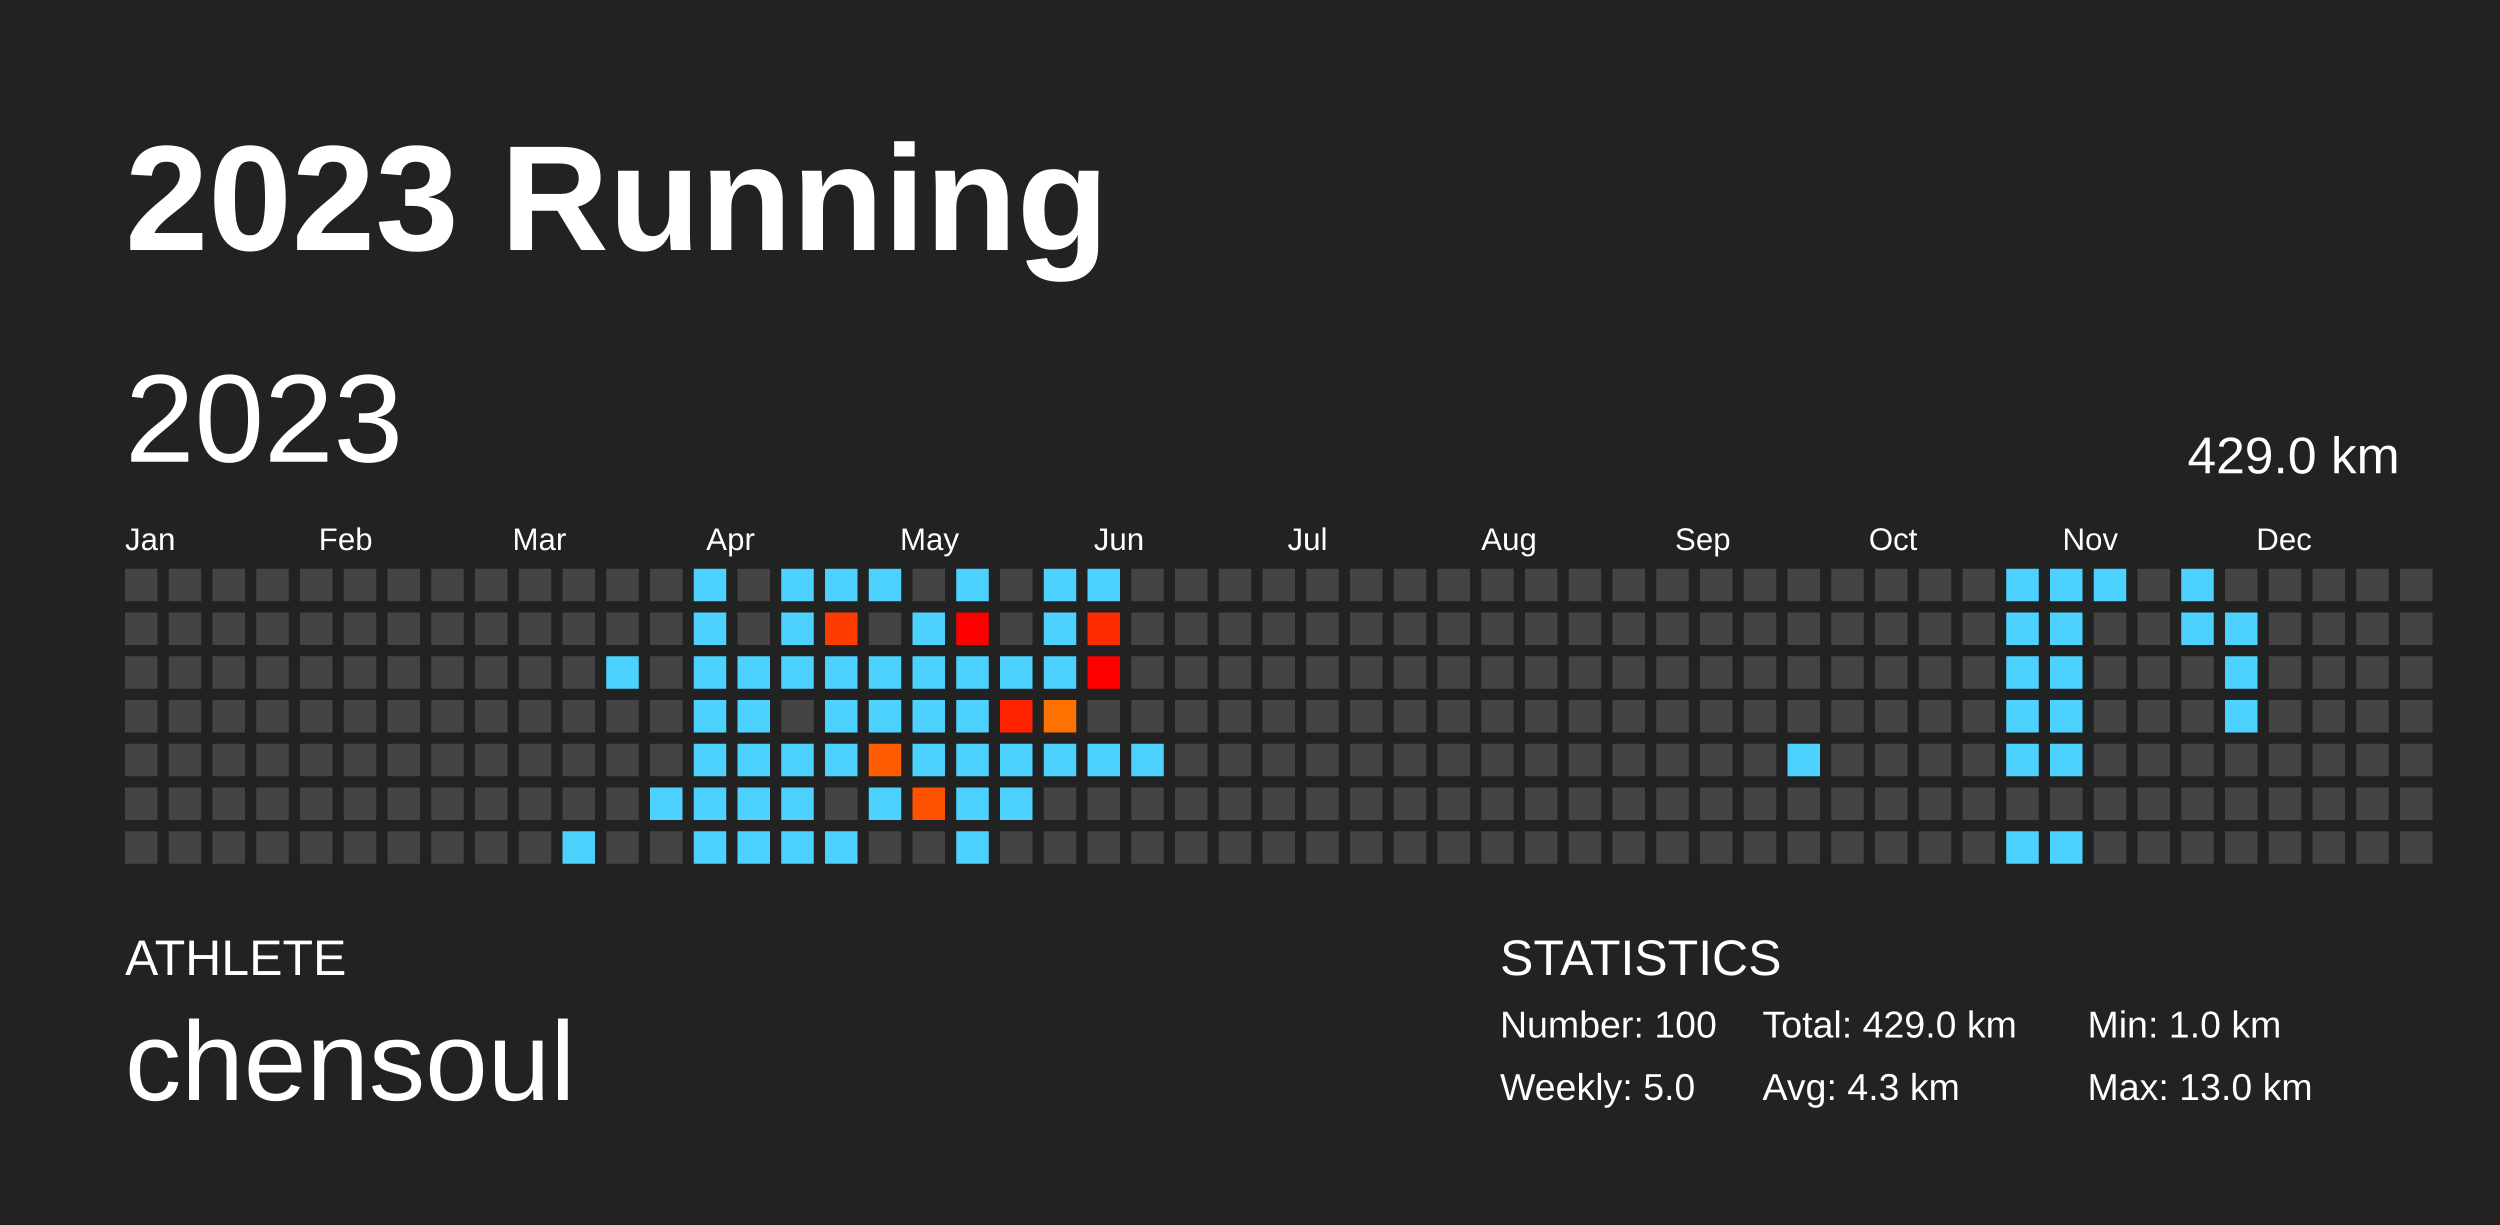
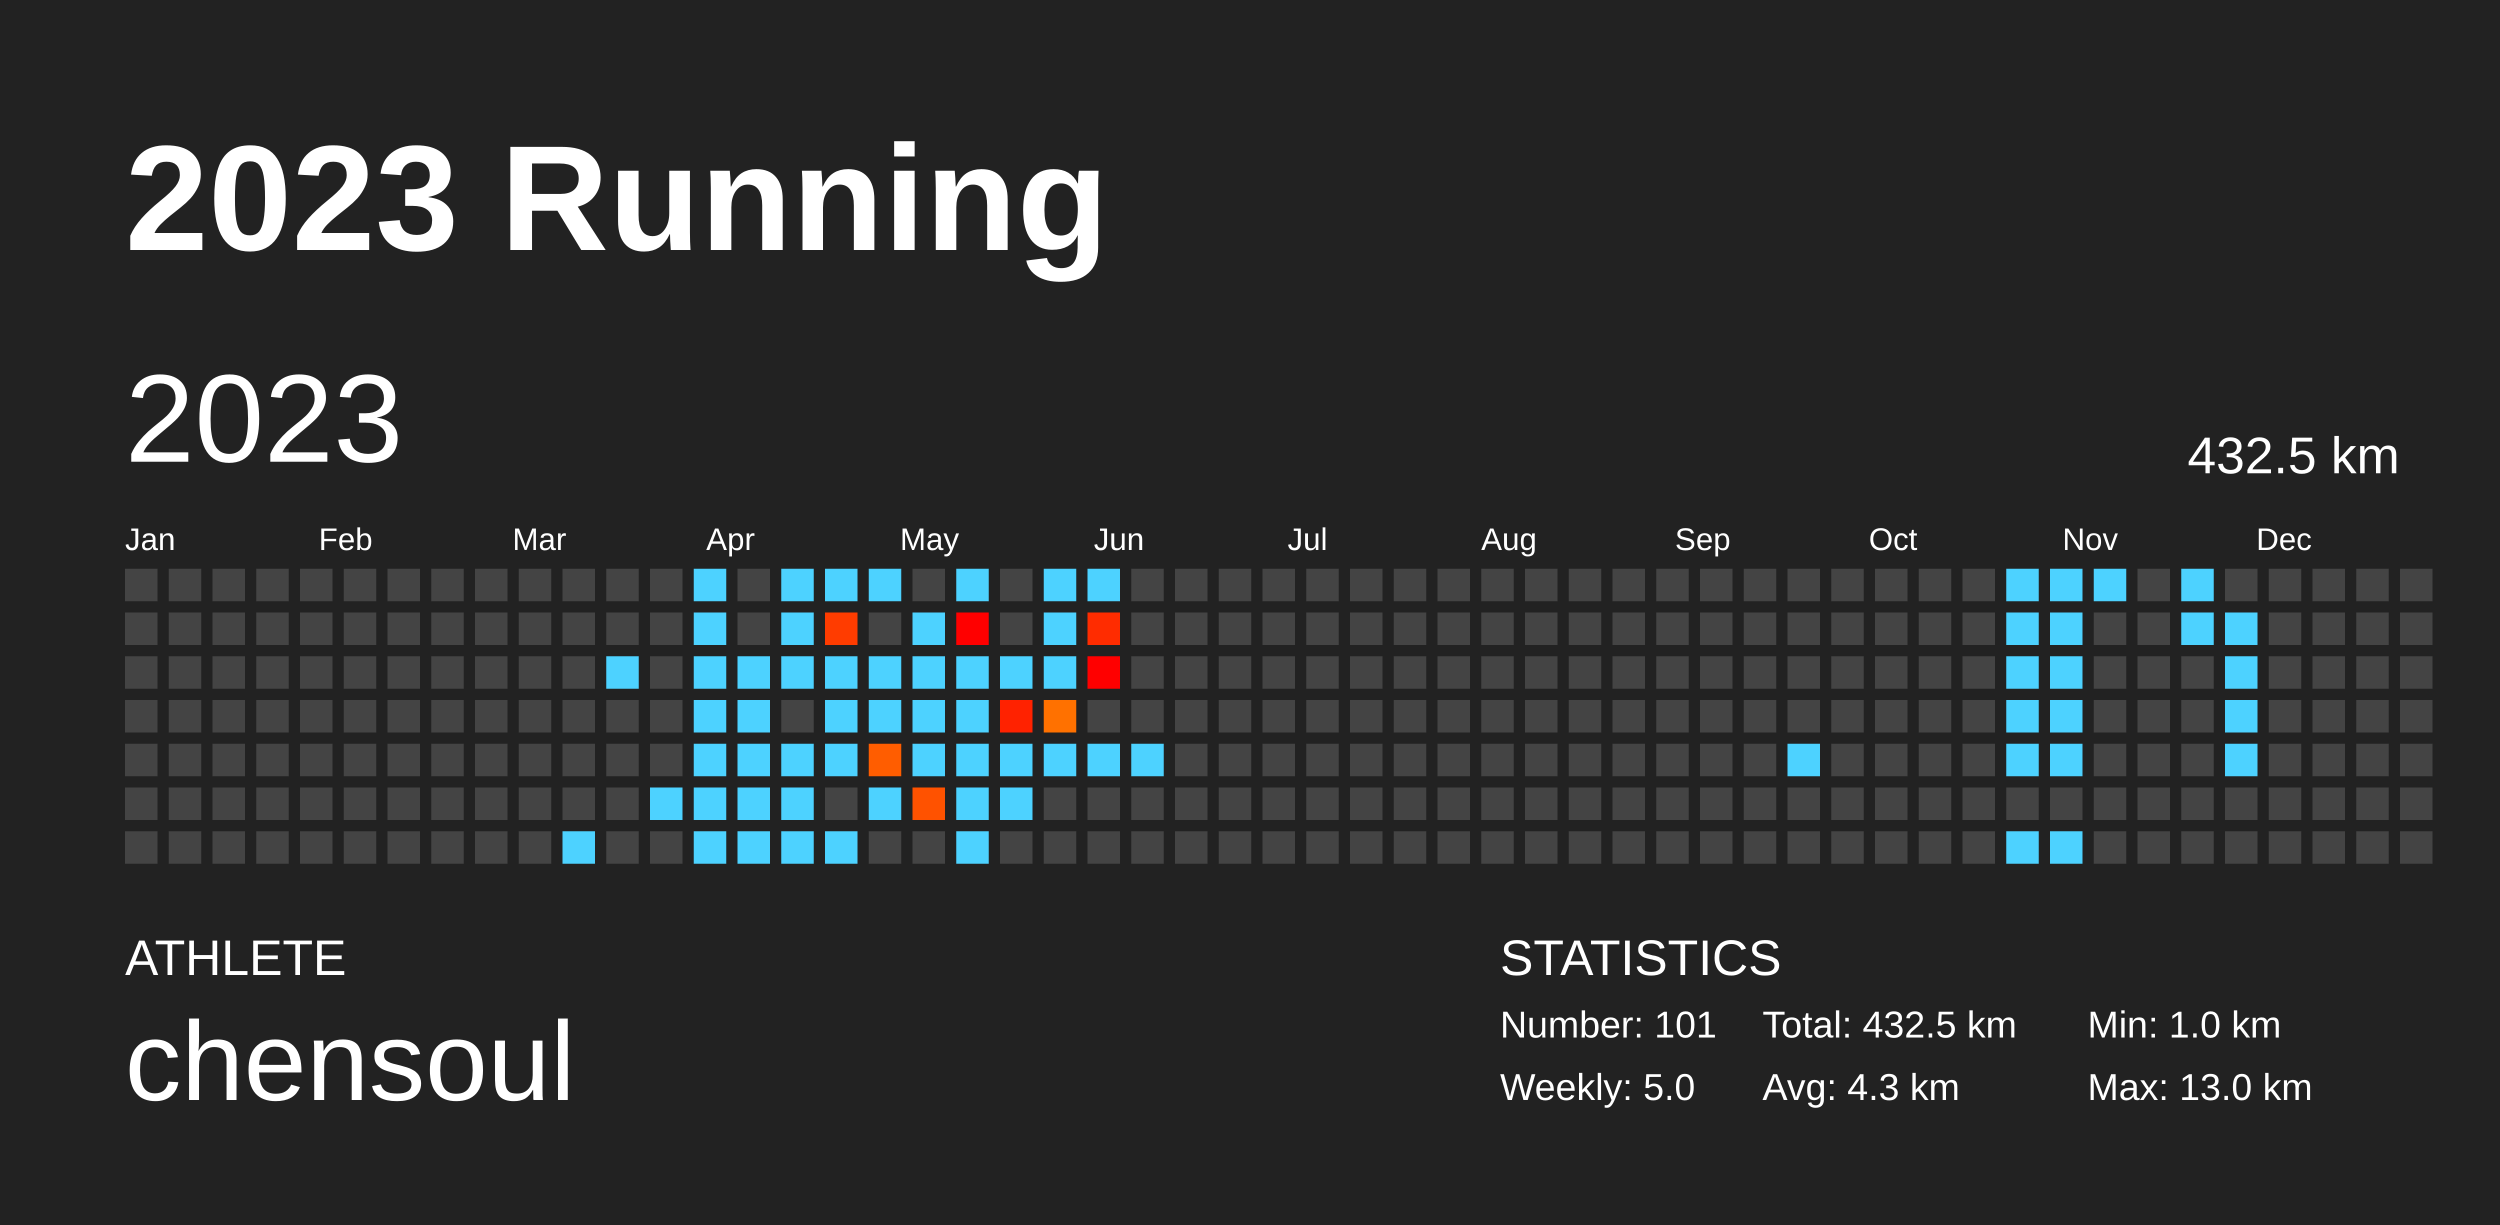
<svg xmlns="http://www.w3.org/2000/svg" baseProfile="full" height="98mm" version="1.1" viewBox="0,0,200,98" width="200mm">
  <defs />
  <rect fill="#222222" height="98" width="200" x="0" y="0" />
  <text fill="#FFFFFF" style="font-size:12px; font-family:Arial; font-weight:bold;" x="10" y="20">2023 Running</text>
  <text fill="#FFFFFF" style="font-size:4px; font-family:Arial" x="10" y="78">ATHLETE</text>
  <text fill="#FFFFFF" style="font-size:9px; font-family:Arial" x="10" y="88">chensoul</text>
  <text fill="#FFFFFF" style="font-size:4px; font-family:Arial" x="120" y="78">STATISTICS</text>
-   <text fill="#FFFFFF" style="font-size:3px; font-family:Arial" x="120" y="83">Number: 100</text>
+   <text fill="#FFFFFF" style="font-size:3px; font-family:Arial" x="120" y="83">Number: 101</text>
  <text fill="#FFFFFF" style="font-size:3px; font-family:Arial" x="120" y="88">Weekly: 5.0</text>
-   <text fill="#FFFFFF" style="font-size:3px; font-family:Arial" x="141" y="83">Total: 429.0 km</text>
+   <text fill="#FFFFFF" style="font-size:3px; font-family:Arial" x="141" y="83">Total: 432.5 km</text>
  <text fill="#FFFFFF" style="font-size:3px; font-family:Arial" x="141" y="88">Avg: 4.3 km</text>
  <text fill="#FFFFFF" style="font-size:3px; font-family:Arial" x="167" y="83">Min: 1.0 km</text>
  <text fill="#FFFFFF" style="font-size:3px; font-family:Arial" x="167" y="88">Max: 13.0 km</text>
  <text dominant-baseline="hanging" fill="#FFFFFF" style="font-size:10.0px; font-family:Arial;" x="10" y="30">2023</text>
-   <text dominant-baseline="hanging" fill="#FFFFFF" style="font-size:4.125px; font-family:Arial;" x="175" y="35">429.0 km</text>
+   <text dominant-baseline="hanging" fill="#FFFFFF" style="font-size:4.125px; font-family:Arial;" x="175" y="35">432.5 km</text>
  <text fill="#FFFFFF" style="font-size:2.5px; font-family:Arial" x="10.0" y="44">Jan</text>
  <text fill="#FFFFFF" style="font-size:2.5px; font-family:Arial" x="25.5" y="44">Feb</text>
  <text fill="#FFFFFF" style="font-size:2.5px; font-family:Arial" x="41.0" y="44">Mar</text>
  <text fill="#FFFFFF" style="font-size:2.5px; font-family:Arial" x="56.5" y="44">Apr</text>
  <text fill="#FFFFFF" style="font-size:2.5px; font-family:Arial" x="72.0" y="44">May</text>
  <text fill="#FFFFFF" style="font-size:2.5px; font-family:Arial" x="87.5" y="44">Jun</text>
  <text fill="#FFFFFF" style="font-size:2.5px; font-family:Arial" x="103.0" y="44">Jul</text>
  <text fill="#FFFFFF" style="font-size:2.5px; font-family:Arial" x="118.5" y="44">Aug</text>
  <text fill="#FFFFFF" style="font-size:2.5px; font-family:Arial" x="134.0" y="44">Sep</text>
  <text fill="#FFFFFF" style="font-size:2.5px; font-family:Arial" x="149.5" y="44">Oct</text>
  <text fill="#FFFFFF" style="font-size:2.5px; font-family:Arial" x="165.0" y="44">Nov</text>
  <text fill="#FFFFFF" style="font-size:2.5px; font-family:Arial" x="180.5" y="44">Dec</text>
  <rect fill="#444444" height="2.6" width="2.6" x="10.0" y="45.5" />
  <rect fill="#444444" height="2.6" width="2.6" x="10.0" y="49.0" />
  <rect fill="#444444" height="2.6" width="2.6" x="10.0" y="52.5" />
  <rect fill="#444444" height="2.6" width="2.6" x="10.0" y="56.0" />
  <rect fill="#444444" height="2.6" width="2.6" x="10.0" y="59.5" />
  <rect fill="#444444" height="2.6" width="2.6" x="10.0" y="63.0" />
  <rect fill="#444444" height="2.6" width="2.6" x="10.0" y="66.5" />
  <rect fill="#444444" height="2.6" width="2.6" x="13.5" y="45.5" />
  <rect fill="#444444" height="2.6" width="2.6" x="13.5" y="49.0" />
  <rect fill="#444444" height="2.6" width="2.6" x="13.5" y="52.5" />
  <rect fill="#444444" height="2.6" width="2.6" x="13.5" y="56.0" />
  <rect fill="#444444" height="2.6" width="2.6" x="13.5" y="59.5" />
  <rect fill="#444444" height="2.6" width="2.6" x="13.5" y="63.0" />
  <rect fill="#444444" height="2.6" width="2.6" x="13.5" y="66.5" />
  <rect fill="#444444" height="2.6" width="2.6" x="17.0" y="45.5" />
  <rect fill="#444444" height="2.6" width="2.6" x="17.0" y="49.0" />
  <rect fill="#444444" height="2.6" width="2.6" x="17.0" y="52.5" />
  <rect fill="#444444" height="2.6" width="2.6" x="17.0" y="56.0" />
  <rect fill="#444444" height="2.6" width="2.6" x="17.0" y="59.5" />
  <rect fill="#444444" height="2.6" width="2.6" x="17.0" y="63.0" />
  <rect fill="#444444" height="2.6" width="2.6" x="17.0" y="66.5" />
  <rect fill="#444444" height="2.6" width="2.6" x="20.5" y="45.5" />
  <rect fill="#444444" height="2.6" width="2.6" x="20.5" y="49.0" />
  <rect fill="#444444" height="2.6" width="2.6" x="20.5" y="52.5" />
  <rect fill="#444444" height="2.6" width="2.6" x="20.5" y="56.0" />
  <rect fill="#444444" height="2.6" width="2.6" x="20.5" y="59.5" />
  <rect fill="#444444" height="2.6" width="2.6" x="20.5" y="63.0" />
  <rect fill="#444444" height="2.6" width="2.6" x="20.5" y="66.5" />
  <rect fill="#444444" height="2.6" width="2.6" x="24.0" y="45.5" />
  <rect fill="#444444" height="2.6" width="2.6" x="24.0" y="49.0" />
  <rect fill="#444444" height="2.6" width="2.6" x="24.0" y="52.5" />
  <rect fill="#444444" height="2.6" width="2.6" x="24.0" y="56.0" />
  <rect fill="#444444" height="2.6" width="2.6" x="24.0" y="59.5" />
  <rect fill="#444444" height="2.6" width="2.6" x="24.0" y="63.0" />
  <rect fill="#444444" height="2.6" width="2.6" x="24.0" y="66.5" />
  <rect fill="#444444" height="2.6" width="2.6" x="27.5" y="45.5" />
  <rect fill="#444444" height="2.6" width="2.6" x="27.5" y="49.0" />
  <rect fill="#444444" height="2.6" width="2.6" x="27.5" y="52.5" />
  <rect fill="#444444" height="2.6" width="2.6" x="27.5" y="56.0" />
  <rect fill="#444444" height="2.6" width="2.6" x="27.5" y="59.5" />
  <rect fill="#444444" height="2.6" width="2.6" x="27.5" y="63.0" />
  <rect fill="#444444" height="2.6" width="2.6" x="27.5" y="66.5" />
  <rect fill="#444444" height="2.6" width="2.6" x="31.0" y="45.5" />
  <rect fill="#444444" height="2.6" width="2.6" x="31.0" y="49.0" />
  <rect fill="#444444" height="2.6" width="2.6" x="31.0" y="52.5" />
  <rect fill="#444444" height="2.6" width="2.6" x="31.0" y="56.0" />
  <rect fill="#444444" height="2.6" width="2.6" x="31.0" y="59.5" />
  <rect fill="#444444" height="2.6" width="2.6" x="31.0" y="63.0" />
  <rect fill="#444444" height="2.6" width="2.6" x="31.0" y="66.5" />
  <rect fill="#444444" height="2.6" width="2.6" x="34.5" y="45.5" />
  <rect fill="#444444" height="2.6" width="2.6" x="34.5" y="49.0" />
  <rect fill="#444444" height="2.6" width="2.6" x="34.5" y="52.5" />
  <rect fill="#444444" height="2.6" width="2.6" x="34.5" y="56.0" />
  <rect fill="#444444" height="2.6" width="2.6" x="34.5" y="59.5" />
  <rect fill="#444444" height="2.6" width="2.6" x="34.5" y="63.0" />
  <rect fill="#444444" height="2.6" width="2.6" x="34.5" y="66.5" />
  <rect fill="#444444" height="2.6" width="2.6" x="38.0" y="45.5" />
  <rect fill="#444444" height="2.6" width="2.6" x="38.0" y="49.0" />
  <rect fill="#444444" height="2.6" width="2.6" x="38.0" y="52.5" />
  <rect fill="#444444" height="2.6" width="2.6" x="38.0" y="56.0" />
  <rect fill="#444444" height="2.6" width="2.6" x="38.0" y="59.5" />
  <rect fill="#444444" height="2.6" width="2.6" x="38.0" y="63.0" />
  <rect fill="#444444" height="2.6" width="2.6" x="38.0" y="66.5" />
  <rect fill="#444444" height="2.6" width="2.6" x="41.5" y="45.5" />
  <rect fill="#444444" height="2.6" width="2.6" x="41.5" y="49.0" />
  <rect fill="#444444" height="2.6" width="2.6" x="41.5" y="52.5" />
  <rect fill="#444444" height="2.6" width="2.6" x="41.5" y="56.0" />
  <rect fill="#444444" height="2.6" width="2.6" x="41.5" y="59.5" />
  <rect fill="#444444" height="2.6" width="2.6" x="41.5" y="63.0" />
  <rect fill="#444444" height="2.6" width="2.6" x="41.5" y="66.5" />
  <rect fill="#444444" height="2.6" width="2.6" x="45.0" y="45.5" />
  <rect fill="#444444" height="2.6" width="2.6" x="45.0" y="49.0" />
  <rect fill="#444444" height="2.6" width="2.6" x="45.0" y="52.5" />
  <rect fill="#444444" height="2.6" width="2.6" x="45.0" y="56.0" />
  <rect fill="#444444" height="2.6" width="2.6" x="45.0" y="59.5" />
  <rect fill="#444444" height="2.6" width="2.6" x="45.0" y="63.0" />
  <rect fill="#4dd2ff" height="2.6" width="2.6" x="45.0" y="66.5" />
  <rect fill="#444444" height="2.6" width="2.6" x="48.5" y="45.5" />
  <rect fill="#444444" height="2.6" width="2.6" x="48.5" y="49.0" />
  <rect fill="#4dd2ff" height="2.6" width="2.6" x="48.5" y="52.5" />
  <rect fill="#444444" height="2.6" width="2.6" x="48.5" y="56.0" />
  <rect fill="#444444" height="2.6" width="2.6" x="48.5" y="59.5" />
  <rect fill="#444444" height="2.6" width="2.6" x="48.5" y="63.0" />
  <rect fill="#444444" height="2.6" width="2.6" x="48.5" y="66.5" />
  <rect fill="#444444" height="2.6" width="2.6" x="52.0" y="45.5" />
  <rect fill="#444444" height="2.6" width="2.6" x="52.0" y="49.0" />
  <rect fill="#444444" height="2.6" width="2.6" x="52.0" y="52.5" />
  <rect fill="#444444" height="2.6" width="2.6" x="52.0" y="56.0" />
  <rect fill="#444444" height="2.6" width="2.6" x="52.0" y="59.5" />
  <rect fill="#4dd2ff" height="2.6" width="2.6" x="52.0" y="63.0" />
  <rect fill="#444444" height="2.6" width="2.6" x="52.0" y="66.5" />
  <rect fill="#4dd2ff" height="2.6" width="2.6" x="55.5" y="45.5" />
  <rect fill="#4dd2ff" height="2.6" width="2.6" x="55.5" y="49.0" />
  <rect fill="#4dd2ff" height="2.6" width="2.6" x="55.5" y="52.5" />
  <rect fill="#4dd2ff" height="2.6" width="2.6" x="55.5" y="56.0" />
  <rect fill="#4dd2ff" height="2.6" width="2.6" x="55.5" y="59.5" />
  <rect fill="#4dd2ff" height="2.6" width="2.6" x="55.5" y="63.0" />
  <rect fill="#4dd2ff" height="2.6" width="2.6" x="55.5" y="66.5" />
  <rect fill="#444444" height="2.6" width="2.6" x="59.0" y="45.5" />
  <rect fill="#444444" height="2.6" width="2.6" x="59.0" y="49.0" />
  <rect fill="#4dd2ff" height="2.6" width="2.6" x="59.0" y="52.5" />
  <rect fill="#4dd2ff" height="2.6" width="2.6" x="59.0" y="56.0" />
  <rect fill="#4dd2ff" height="2.6" width="2.6" x="59.0" y="59.5" />
  <rect fill="#4dd2ff" height="2.6" width="2.6" x="59.0" y="63.0" />
  <rect fill="#4dd2ff" height="2.6" width="2.6" x="59.0" y="66.5" />
  <rect fill="#4dd2ff" height="2.6" width="2.6" x="62.5" y="45.5" />
  <rect fill="#4dd2ff" height="2.6" width="2.6" x="62.5" y="49.0" />
  <rect fill="#4dd2ff" height="2.6" width="2.6" x="62.5" y="52.5" />
  <rect fill="#444444" height="2.6" width="2.6" x="62.5" y="56.0" />
  <rect fill="#4dd2ff" height="2.6" width="2.6" x="62.5" y="59.5" />
  <rect fill="#4dd2ff" height="2.6" width="2.6" x="62.5" y="63.0" />
  <rect fill="#4dd2ff" height="2.6" width="2.6" x="62.5" y="66.5" />
  <rect fill="#4dd2ff" height="2.6" width="2.6" x="66.0" y="45.5" />
  <rect fill="#ff3c00" height="2.6" width="2.6" x="66.0" y="49.0" />
  <rect fill="#4dd2ff" height="2.6" width="2.6" x="66.0" y="52.5" />
  <rect fill="#4dd2ff" height="2.6" width="2.6" x="66.0" y="56.0" />
  <rect fill="#4dd2ff" height="2.6" width="2.6" x="66.0" y="59.5" />
  <rect fill="#444444" height="2.6" width="2.6" x="66.0" y="63.0" />
  <rect fill="#4dd2ff" height="2.6" width="2.6" x="66.0" y="66.5" />
  <rect fill="#4dd2ff" height="2.6" width="2.6" x="69.5" y="45.5" />
  <rect fill="#444444" height="2.6" width="2.6" x="69.5" y="49.0" />
  <rect fill="#4dd2ff" height="2.6" width="2.6" x="69.5" y="52.5" />
  <rect fill="#4dd2ff" height="2.6" width="2.6" x="69.5" y="56.0" />
  <rect fill="#ff5d00" height="2.6" width="2.6" x="69.5" y="59.5" />
  <rect fill="#4dd2ff" height="2.6" width="2.6" x="69.5" y="63.0" />
  <rect fill="#444444" height="2.6" width="2.6" x="69.5" y="66.5" />
  <rect fill="#444444" height="2.6" width="2.6" x="73.0" y="45.5" />
  <rect fill="#4dd2ff" height="2.6" width="2.6" x="73.0" y="49.0" />
  <rect fill="#4dd2ff" height="2.6" width="2.6" x="73.0" y="52.5" />
  <rect fill="#4dd2ff" height="2.6" width="2.6" x="73.0" y="56.0" />
  <rect fill="#4dd2ff" height="2.6" width="2.6" x="73.0" y="59.5" />
  <rect fill="#ff5200" height="2.6" width="2.6" x="73.0" y="63.0" />
  <rect fill="#444444" height="2.6" width="2.6" x="73.0" y="66.5" />
  <rect fill="#4dd2ff" height="2.6" width="2.6" x="76.5" y="45.5" />
  <rect fill="#ff0000" height="2.6" width="2.6" x="76.5" y="49.0" />
  <rect fill="#4dd2ff" height="2.6" width="2.6" x="76.5" y="52.5" />
  <rect fill="#4dd2ff" height="2.6" width="2.6" x="76.5" y="56.0" />
  <rect fill="#4dd2ff" height="2.6" width="2.6" x="76.5" y="59.5" />
  <rect fill="#4dd2ff" height="2.6" width="2.6" x="76.5" y="63.0" />
  <rect fill="#4dd2ff" height="2.6" width="2.6" x="76.5" y="66.5" />
  <rect fill="#444444" height="2.6" width="2.6" x="80.0" y="45.5" />
  <rect fill="#444444" height="2.6" width="2.6" x="80.0" y="49.0" />
  <rect fill="#4dd2ff" height="2.6" width="2.6" x="80.0" y="52.5" />
  <rect fill="#ff2200" height="2.6" width="2.6" x="80.0" y="56.0" />
  <rect fill="#4dd2ff" height="2.6" width="2.6" x="80.0" y="59.5" />
  <rect fill="#4dd2ff" height="2.6" width="2.6" x="80.0" y="63.0" />
  <rect fill="#444444" height="2.6" width="2.6" x="80.0" y="66.5" />
  <rect fill="#4dd2ff" height="2.6" width="2.6" x="83.5" y="45.5" />
  <rect fill="#4dd2ff" height="2.6" width="2.6" x="83.5" y="49.0" />
  <rect fill="#4dd2ff" height="2.6" width="2.6" x="83.5" y="52.5" />
  <rect fill="#ff7100" height="2.6" width="2.6" x="83.5" y="56.0" />
  <rect fill="#4dd2ff" height="2.6" width="2.6" x="83.5" y="59.5" />
  <rect fill="#444444" height="2.6" width="2.6" x="83.5" y="63.0" />
  <rect fill="#444444" height="2.6" width="2.6" x="83.5" y="66.5" />
  <rect fill="#4dd2ff" height="2.6" width="2.6" x="87.0" y="45.5" />
  <rect fill="#ff2c00" height="2.6" width="2.6" x="87.0" y="49.0" />
  <rect fill="#ff0000" height="2.6" width="2.6" x="87.0" y="52.5" />
  <rect fill="#444444" height="2.6" width="2.6" x="87.0" y="56.0" />
  <rect fill="#4dd2ff" height="2.6" width="2.6" x="87.0" y="59.5" />
  <rect fill="#444444" height="2.6" width="2.6" x="87.0" y="63.0" />
  <rect fill="#444444" height="2.6" width="2.6" x="87.0" y="66.5" />
  <rect fill="#444444" height="2.6" width="2.6" x="90.5" y="45.5" />
  <rect fill="#444444" height="2.6" width="2.6" x="90.5" y="49.0" />
  <rect fill="#444444" height="2.6" width="2.6" x="90.5" y="52.5" />
  <rect fill="#444444" height="2.6" width="2.6" x="90.5" y="56.0" />
  <rect fill="#4dd2ff" height="2.6" width="2.6" x="90.5" y="59.5" />
  <rect fill="#444444" height="2.6" width="2.6" x="90.5" y="63.0" />
  <rect fill="#444444" height="2.6" width="2.6" x="90.5" y="66.5" />
  <rect fill="#444444" height="2.6" width="2.6" x="94.0" y="45.5" />
  <rect fill="#444444" height="2.6" width="2.6" x="94.0" y="49.0" />
  <rect fill="#444444" height="2.6" width="2.6" x="94.0" y="52.5" />
  <rect fill="#444444" height="2.6" width="2.6" x="94.0" y="56.0" />
  <rect fill="#444444" height="2.6" width="2.6" x="94.0" y="59.5" />
  <rect fill="#444444" height="2.6" width="2.6" x="94.0" y="63.0" />
  <rect fill="#444444" height="2.6" width="2.6" x="94.0" y="66.5" />
  <rect fill="#444444" height="2.6" width="2.6" x="97.5" y="45.5" />
  <rect fill="#444444" height="2.6" width="2.6" x="97.5" y="49.0" />
  <rect fill="#444444" height="2.6" width="2.6" x="97.5" y="52.5" />
  <rect fill="#444444" height="2.6" width="2.6" x="97.5" y="56.0" />
  <rect fill="#444444" height="2.6" width="2.6" x="97.5" y="59.5" />
  <rect fill="#444444" height="2.6" width="2.6" x="97.5" y="63.0" />
  <rect fill="#444444" height="2.6" width="2.6" x="97.5" y="66.5" />
  <rect fill="#444444" height="2.6" width="2.6" x="101.0" y="45.5" />
  <rect fill="#444444" height="2.6" width="2.6" x="101.0" y="49.0" />
  <rect fill="#444444" height="2.6" width="2.6" x="101.0" y="52.5" />
  <rect fill="#444444" height="2.6" width="2.6" x="101.0" y="56.0" />
  <rect fill="#444444" height="2.6" width="2.6" x="101.0" y="59.5" />
  <rect fill="#444444" height="2.6" width="2.6" x="101.0" y="63.0" />
  <rect fill="#444444" height="2.6" width="2.6" x="101.0" y="66.5" />
  <rect fill="#444444" height="2.6" width="2.6" x="104.5" y="45.5" />
  <rect fill="#444444" height="2.6" width="2.6" x="104.5" y="49.0" />
  <rect fill="#444444" height="2.6" width="2.6" x="104.5" y="52.5" />
  <rect fill="#444444" height="2.6" width="2.6" x="104.5" y="56.0" />
  <rect fill="#444444" height="2.6" width="2.6" x="104.5" y="59.5" />
  <rect fill="#444444" height="2.6" width="2.6" x="104.5" y="63.0" />
  <rect fill="#444444" height="2.6" width="2.6" x="104.5" y="66.5" />
  <rect fill="#444444" height="2.6" width="2.6" x="108.0" y="45.5" />
  <rect fill="#444444" height="2.6" width="2.6" x="108.0" y="49.0" />
  <rect fill="#444444" height="2.6" width="2.6" x="108.0" y="52.5" />
  <rect fill="#444444" height="2.6" width="2.6" x="108.0" y="56.0" />
  <rect fill="#444444" height="2.6" width="2.6" x="108.0" y="59.5" />
  <rect fill="#444444" height="2.6" width="2.6" x="108.0" y="63.0" />
  <rect fill="#444444" height="2.6" width="2.6" x="108.0" y="66.5" />
  <rect fill="#444444" height="2.6" width="2.6" x="111.5" y="45.5" />
  <rect fill="#444444" height="2.6" width="2.6" x="111.5" y="49.0" />
  <rect fill="#444444" height="2.6" width="2.6" x="111.5" y="52.5" />
  <rect fill="#444444" height="2.6" width="2.6" x="111.5" y="56.0" />
  <rect fill="#444444" height="2.6" width="2.6" x="111.5" y="59.5" />
  <rect fill="#444444" height="2.6" width="2.6" x="111.5" y="63.0" />
  <rect fill="#444444" height="2.6" width="2.6" x="111.5" y="66.5" />
  <rect fill="#444444" height="2.6" width="2.6" x="115.0" y="45.5" />
  <rect fill="#444444" height="2.6" width="2.6" x="115.0" y="49.0" />
  <rect fill="#444444" height="2.6" width="2.6" x="115.0" y="52.5" />
  <rect fill="#444444" height="2.6" width="2.6" x="115.0" y="56.0" />
  <rect fill="#444444" height="2.6" width="2.6" x="115.0" y="59.5" />
  <rect fill="#444444" height="2.6" width="2.6" x="115.0" y="63.0" />
  <rect fill="#444444" height="2.6" width="2.6" x="115.0" y="66.5" />
  <rect fill="#444444" height="2.6" width="2.6" x="118.5" y="45.5" />
  <rect fill="#444444" height="2.6" width="2.6" x="118.5" y="49.0" />
  <rect fill="#444444" height="2.6" width="2.6" x="118.5" y="52.5" />
  <rect fill="#444444" height="2.6" width="2.6" x="118.5" y="56.0" />
  <rect fill="#444444" height="2.6" width="2.6" x="118.5" y="59.5" />
  <rect fill="#444444" height="2.6" width="2.6" x="118.5" y="63.0" />
  <rect fill="#444444" height="2.6" width="2.6" x="118.5" y="66.5" />
  <rect fill="#444444" height="2.6" width="2.6" x="122.0" y="45.5" />
  <rect fill="#444444" height="2.6" width="2.6" x="122.0" y="49.0" />
  <rect fill="#444444" height="2.6" width="2.6" x="122.0" y="52.5" />
  <rect fill="#444444" height="2.6" width="2.6" x="122.0" y="56.0" />
  <rect fill="#444444" height="2.6" width="2.6" x="122.0" y="59.5" />
  <rect fill="#444444" height="2.6" width="2.6" x="122.0" y="63.0" />
  <rect fill="#444444" height="2.6" width="2.6" x="122.0" y="66.5" />
  <rect fill="#444444" height="2.6" width="2.6" x="125.5" y="45.5" />
  <rect fill="#444444" height="2.6" width="2.6" x="125.5" y="49.0" />
  <rect fill="#444444" height="2.6" width="2.6" x="125.5" y="52.5" />
  <rect fill="#444444" height="2.6" width="2.6" x="125.5" y="56.0" />
  <rect fill="#444444" height="2.6" width="2.6" x="125.5" y="59.5" />
  <rect fill="#444444" height="2.6" width="2.6" x="125.5" y="63.0" />
  <rect fill="#444444" height="2.6" width="2.6" x="125.5" y="66.5" />
  <rect fill="#444444" height="2.6" width="2.6" x="129.0" y="45.5" />
  <rect fill="#444444" height="2.6" width="2.6" x="129.0" y="49.0" />
  <rect fill="#444444" height="2.6" width="2.6" x="129.0" y="52.5" />
  <rect fill="#444444" height="2.6" width="2.6" x="129.0" y="56.0" />
  <rect fill="#444444" height="2.6" width="2.6" x="129.0" y="59.5" />
  <rect fill="#444444" height="2.6" width="2.6" x="129.0" y="63.0" />
  <rect fill="#444444" height="2.6" width="2.6" x="129.0" y="66.5" />
  <rect fill="#444444" height="2.6" width="2.6" x="132.5" y="45.5" />
  <rect fill="#444444" height="2.6" width="2.6" x="132.5" y="49.0" />
  <rect fill="#444444" height="2.6" width="2.6" x="132.5" y="52.5" />
  <rect fill="#444444" height="2.6" width="2.6" x="132.5" y="56.0" />
  <rect fill="#444444" height="2.6" width="2.6" x="132.5" y="59.5" />
  <rect fill="#444444" height="2.6" width="2.6" x="132.5" y="63.0" />
  <rect fill="#444444" height="2.6" width="2.6" x="132.5" y="66.5" />
  <rect fill="#444444" height="2.6" width="2.6" x="136.0" y="45.5" />
  <rect fill="#444444" height="2.6" width="2.6" x="136.0" y="49.0" />
  <rect fill="#444444" height="2.6" width="2.6" x="136.0" y="52.5" />
  <rect fill="#444444" height="2.6" width="2.6" x="136.0" y="56.0" />
  <rect fill="#444444" height="2.6" width="2.6" x="136.0" y="59.5" />
  <rect fill="#444444" height="2.6" width="2.6" x="136.0" y="63.0" />
  <rect fill="#444444" height="2.6" width="2.6" x="136.0" y="66.5" />
  <rect fill="#444444" height="2.6" width="2.6" x="139.5" y="45.5" />
  <rect fill="#444444" height="2.6" width="2.6" x="139.5" y="49.0" />
  <rect fill="#444444" height="2.6" width="2.6" x="139.5" y="52.5" />
  <rect fill="#444444" height="2.6" width="2.6" x="139.5" y="56.0" />
  <rect fill="#444444" height="2.6" width="2.6" x="139.5" y="59.5" />
  <rect fill="#444444" height="2.6" width="2.6" x="139.5" y="63.0" />
  <rect fill="#444444" height="2.6" width="2.6" x="139.5" y="66.5" />
  <rect fill="#444444" height="2.6" width="2.6" x="143.0" y="45.5" />
  <rect fill="#444444" height="2.6" width="2.6" x="143.0" y="49.0" />
  <rect fill="#444444" height="2.6" width="2.6" x="143.0" y="52.5" />
  <rect fill="#444444" height="2.6" width="2.6" x="143.0" y="56.0" />
  <rect fill="#4dd2ff" height="2.6" width="2.6" x="143.0" y="59.5" />
  <rect fill="#444444" height="2.6" width="2.6" x="143.0" y="63.0" />
  <rect fill="#444444" height="2.6" width="2.6" x="143.0" y="66.5" />
  <rect fill="#444444" height="2.6" width="2.6" x="146.5" y="45.5" />
  <rect fill="#444444" height="2.6" width="2.6" x="146.5" y="49.0" />
  <rect fill="#444444" height="2.6" width="2.6" x="146.5" y="52.5" />
  <rect fill="#444444" height="2.6" width="2.6" x="146.5" y="56.0" />
  <rect fill="#444444" height="2.6" width="2.6" x="146.5" y="59.5" />
  <rect fill="#444444" height="2.6" width="2.6" x="146.5" y="63.0" />
  <rect fill="#444444" height="2.6" width="2.6" x="146.5" y="66.5" />
  <rect fill="#444444" height="2.6" width="2.6" x="150.0" y="45.5" />
  <rect fill="#444444" height="2.6" width="2.6" x="150.0" y="49.0" />
  <rect fill="#444444" height="2.6" width="2.6" x="150.0" y="52.5" />
  <rect fill="#444444" height="2.6" width="2.6" x="150.0" y="56.0" />
  <rect fill="#444444" height="2.6" width="2.6" x="150.0" y="59.5" />
  <rect fill="#444444" height="2.6" width="2.6" x="150.0" y="63.0" />
  <rect fill="#444444" height="2.6" width="2.6" x="150.0" y="66.5" />
  <rect fill="#444444" height="2.6" width="2.6" x="153.5" y="45.5" />
  <rect fill="#444444" height="2.6" width="2.6" x="153.5" y="49.0" />
  <rect fill="#444444" height="2.6" width="2.6" x="153.5" y="52.5" />
  <rect fill="#444444" height="2.6" width="2.6" x="153.5" y="56.0" />
  <rect fill="#444444" height="2.6" width="2.6" x="153.5" y="59.5" />
  <rect fill="#444444" height="2.6" width="2.6" x="153.5" y="63.0" />
  <rect fill="#444444" height="2.6" width="2.6" x="153.5" y="66.5" />
  <rect fill="#444444" height="2.6" width="2.6" x="157.0" y="45.5" />
  <rect fill="#444444" height="2.6" width="2.6" x="157.0" y="49.0" />
  <rect fill="#444444" height="2.6" width="2.6" x="157.0" y="52.5" />
  <rect fill="#444444" height="2.6" width="2.6" x="157.0" y="56.0" />
  <rect fill="#444444" height="2.6" width="2.6" x="157.0" y="59.5" />
  <rect fill="#444444" height="2.6" width="2.6" x="157.0" y="63.0" />
  <rect fill="#444444" height="2.6" width="2.6" x="157.0" y="66.5" />
  <rect fill="#4dd2ff" height="2.6" width="2.6" x="160.5" y="45.5" />
  <rect fill="#4dd2ff" height="2.6" width="2.6" x="160.5" y="49.0" />
  <rect fill="#4dd2ff" height="2.6" width="2.6" x="160.5" y="52.5" />
  <rect fill="#4dd2ff" height="2.6" width="2.6" x="160.5" y="56.0" />
  <rect fill="#4dd2ff" height="2.6" width="2.6" x="160.5" y="59.5" />
  <rect fill="#444444" height="2.6" width="2.6" x="160.5" y="63.0" />
  <rect fill="#4dd2ff" height="2.6" width="2.6" x="160.5" y="66.5" />
  <rect fill="#4dd2ff" height="2.6" width="2.6" x="164.0" y="45.5" />
  <rect fill="#4dd2ff" height="2.6" width="2.6" x="164.0" y="49.0" />
  <rect fill="#4dd2ff" height="2.6" width="2.6" x="164.0" y="52.5" />
  <rect fill="#4dd2ff" height="2.6" width="2.6" x="164.0" y="56.0" />
  <rect fill="#4dd2ff" height="2.6" width="2.6" x="164.0" y="59.5" />
  <rect fill="#444444" height="2.6" width="2.6" x="164.0" y="63.0" />
  <rect fill="#4dd2ff" height="2.6" width="2.6" x="164.0" y="66.5" />
  <rect fill="#4dd2ff" height="2.6" width="2.6" x="167.5" y="45.5" />
  <rect fill="#444444" height="2.6" width="2.6" x="167.5" y="49.0" />
  <rect fill="#444444" height="2.6" width="2.6" x="167.5" y="52.5" />
  <rect fill="#444444" height="2.6" width="2.6" x="167.5" y="56.0" />
  <rect fill="#444444" height="2.6" width="2.6" x="167.5" y="59.5" />
  <rect fill="#444444" height="2.6" width="2.6" x="167.5" y="63.0" />
  <rect fill="#444444" height="2.6" width="2.6" x="167.5" y="66.5" />
  <rect fill="#444444" height="2.6" width="2.6" x="171.0" y="45.5" />
  <rect fill="#444444" height="2.6" width="2.6" x="171.0" y="49.0" />
  <rect fill="#444444" height="2.6" width="2.6" x="171.0" y="52.5" />
  <rect fill="#444444" height="2.6" width="2.6" x="171.0" y="56.0" />
  <rect fill="#444444" height="2.6" width="2.6" x="171.0" y="59.5" />
  <rect fill="#444444" height="2.6" width="2.6" x="171.0" y="63.0" />
  <rect fill="#444444" height="2.6" width="2.6" x="171.0" y="66.5" />
  <rect fill="#4dd2ff" height="2.6" width="2.6" x="174.5" y="45.5" />
  <rect fill="#4dd2ff" height="2.6" width="2.6" x="174.5" y="49.0" />
  <rect fill="#444444" height="2.6" width="2.6" x="174.5" y="52.5" />
  <rect fill="#444444" height="2.6" width="2.6" x="174.5" y="56.0" />
  <rect fill="#444444" height="2.6" width="2.6" x="174.5" y="59.5" />
  <rect fill="#444444" height="2.6" width="2.6" x="174.5" y="63.0" />
  <rect fill="#444444" height="2.6" width="2.6" x="174.5" y="66.5" />
  <rect fill="#444444" height="2.6" width="2.6" x="178.0" y="45.5" />
  <rect fill="#4dd2ff" height="2.6" width="2.6" x="178.0" y="49.0" />
  <rect fill="#4dd2ff" height="2.6" width="2.6" x="178.0" y="52.5" />
  <rect fill="#4dd2ff" height="2.6" width="2.6" x="178.0" y="56.0" />
-   <rect fill="#444444" height="2.6" width="2.6" x="178.0" y="59.5" />
+   <rect fill="#4dd2ff" height="2.6" width="2.6" x="178.0" y="59.5" />
  <rect fill="#444444" height="2.6" width="2.6" x="178.0" y="63.0" />
  <rect fill="#444444" height="2.6" width="2.6" x="178.0" y="66.5" />
  <rect fill="#444444" height="2.6" width="2.6" x="181.5" y="45.5" />
  <rect fill="#444444" height="2.6" width="2.6" x="181.5" y="49.0" />
  <rect fill="#444444" height="2.6" width="2.6" x="181.5" y="52.5" />
  <rect fill="#444444" height="2.6" width="2.6" x="181.5" y="56.0" />
  <rect fill="#444444" height="2.6" width="2.6" x="181.5" y="59.5" />
  <rect fill="#444444" height="2.6" width="2.6" x="181.5" y="63.0" />
  <rect fill="#444444" height="2.6" width="2.6" x="181.5" y="66.5" />
  <rect fill="#444444" height="2.6" width="2.6" x="185.0" y="45.5" />
  <rect fill="#444444" height="2.6" width="2.6" x="185.0" y="49.0" />
  <rect fill="#444444" height="2.6" width="2.6" x="185.0" y="52.5" />
  <rect fill="#444444" height="2.6" width="2.6" x="185.0" y="56.0" />
  <rect fill="#444444" height="2.6" width="2.6" x="185.0" y="59.5" />
  <rect fill="#444444" height="2.6" width="2.6" x="185.0" y="63.0" />
  <rect fill="#444444" height="2.6" width="2.6" x="185.0" y="66.5" />
  <rect fill="#444444" height="2.6" width="2.6" x="188.5" y="45.5" />
  <rect fill="#444444" height="2.6" width="2.6" x="188.5" y="49.0" />
  <rect fill="#444444" height="2.6" width="2.6" x="188.5" y="52.5" />
  <rect fill="#444444" height="2.6" width="2.6" x="188.5" y="56.0" />
  <rect fill="#444444" height="2.6" width="2.6" x="188.5" y="59.5" />
  <rect fill="#444444" height="2.6" width="2.6" x="188.5" y="63.0" />
  <rect fill="#444444" height="2.6" width="2.6" x="188.5" y="66.5" />
  <rect fill="#444444" height="2.6" width="2.6" x="192.0" y="45.5" />
  <rect fill="#444444" height="2.6" width="2.6" x="192.0" y="49.0" />
  <rect fill="#444444" height="2.6" width="2.6" x="192.0" y="52.5" />
  <rect fill="#444444" height="2.6" width="2.6" x="192.0" y="56.0" />
  <rect fill="#444444" height="2.6" width="2.6" x="192.0" y="59.5" />
  <rect fill="#444444" height="2.6" width="2.6" x="192.0" y="63.0" />
  <rect fill="#444444" height="2.6" width="2.6" x="192.0" y="66.5" />
</svg>
